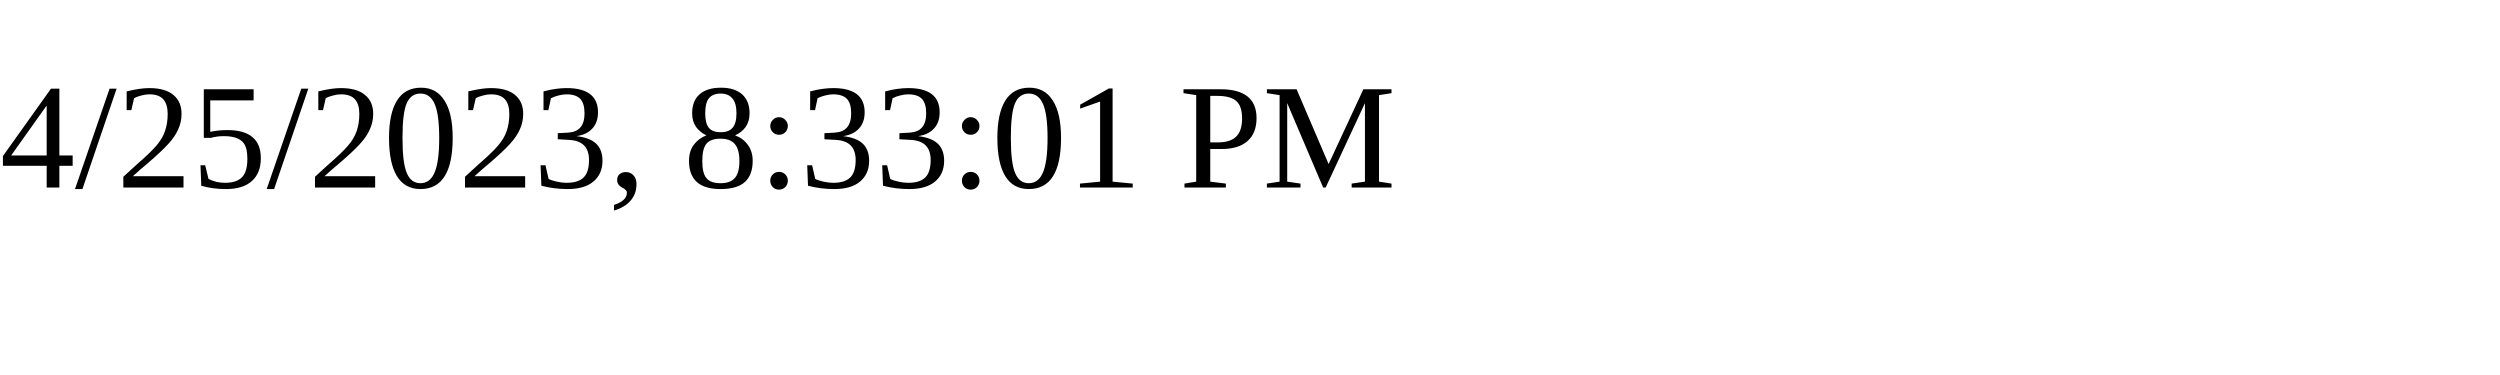
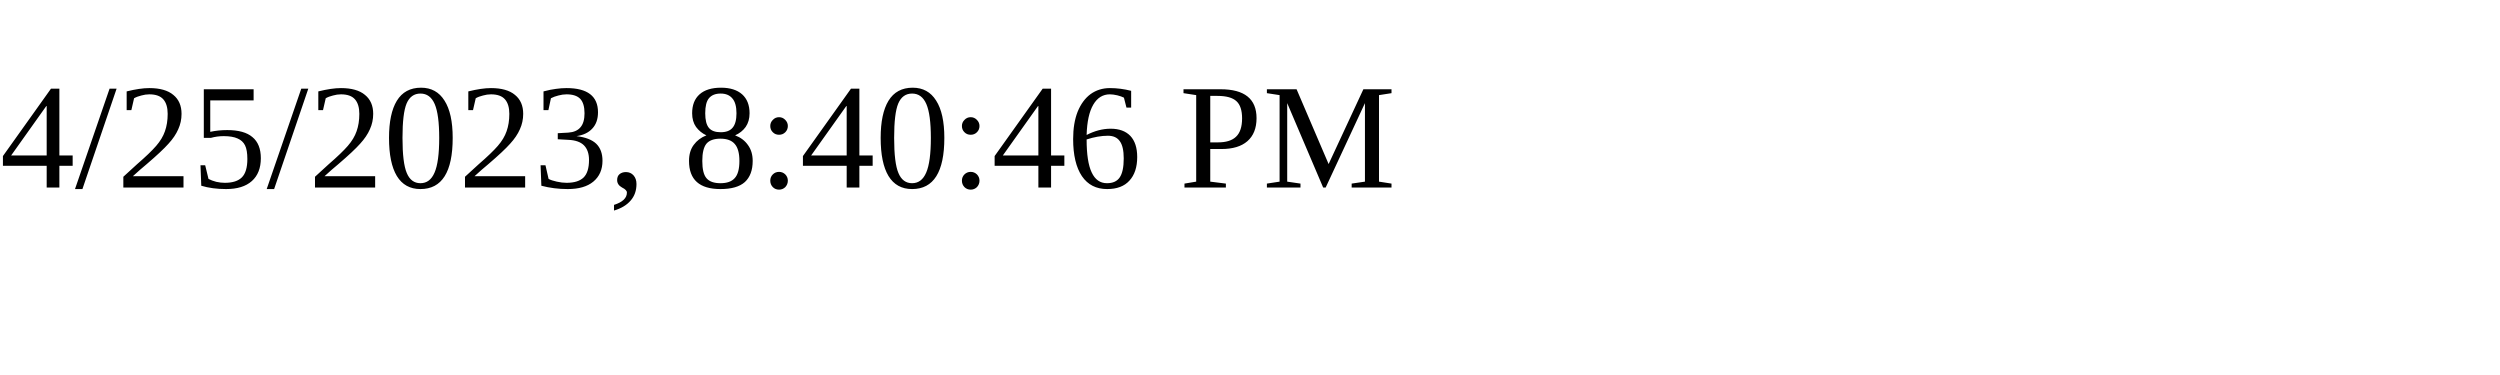
<svg xmlns="http://www.w3.org/2000/svg" height="30" width="200">
-   <text x="0" y="15">4/25/2023, 8:33:01 PM</text>
+   <text x="0" y="15">4/25/2023, 8:40:46 PM</text>
</svg>
